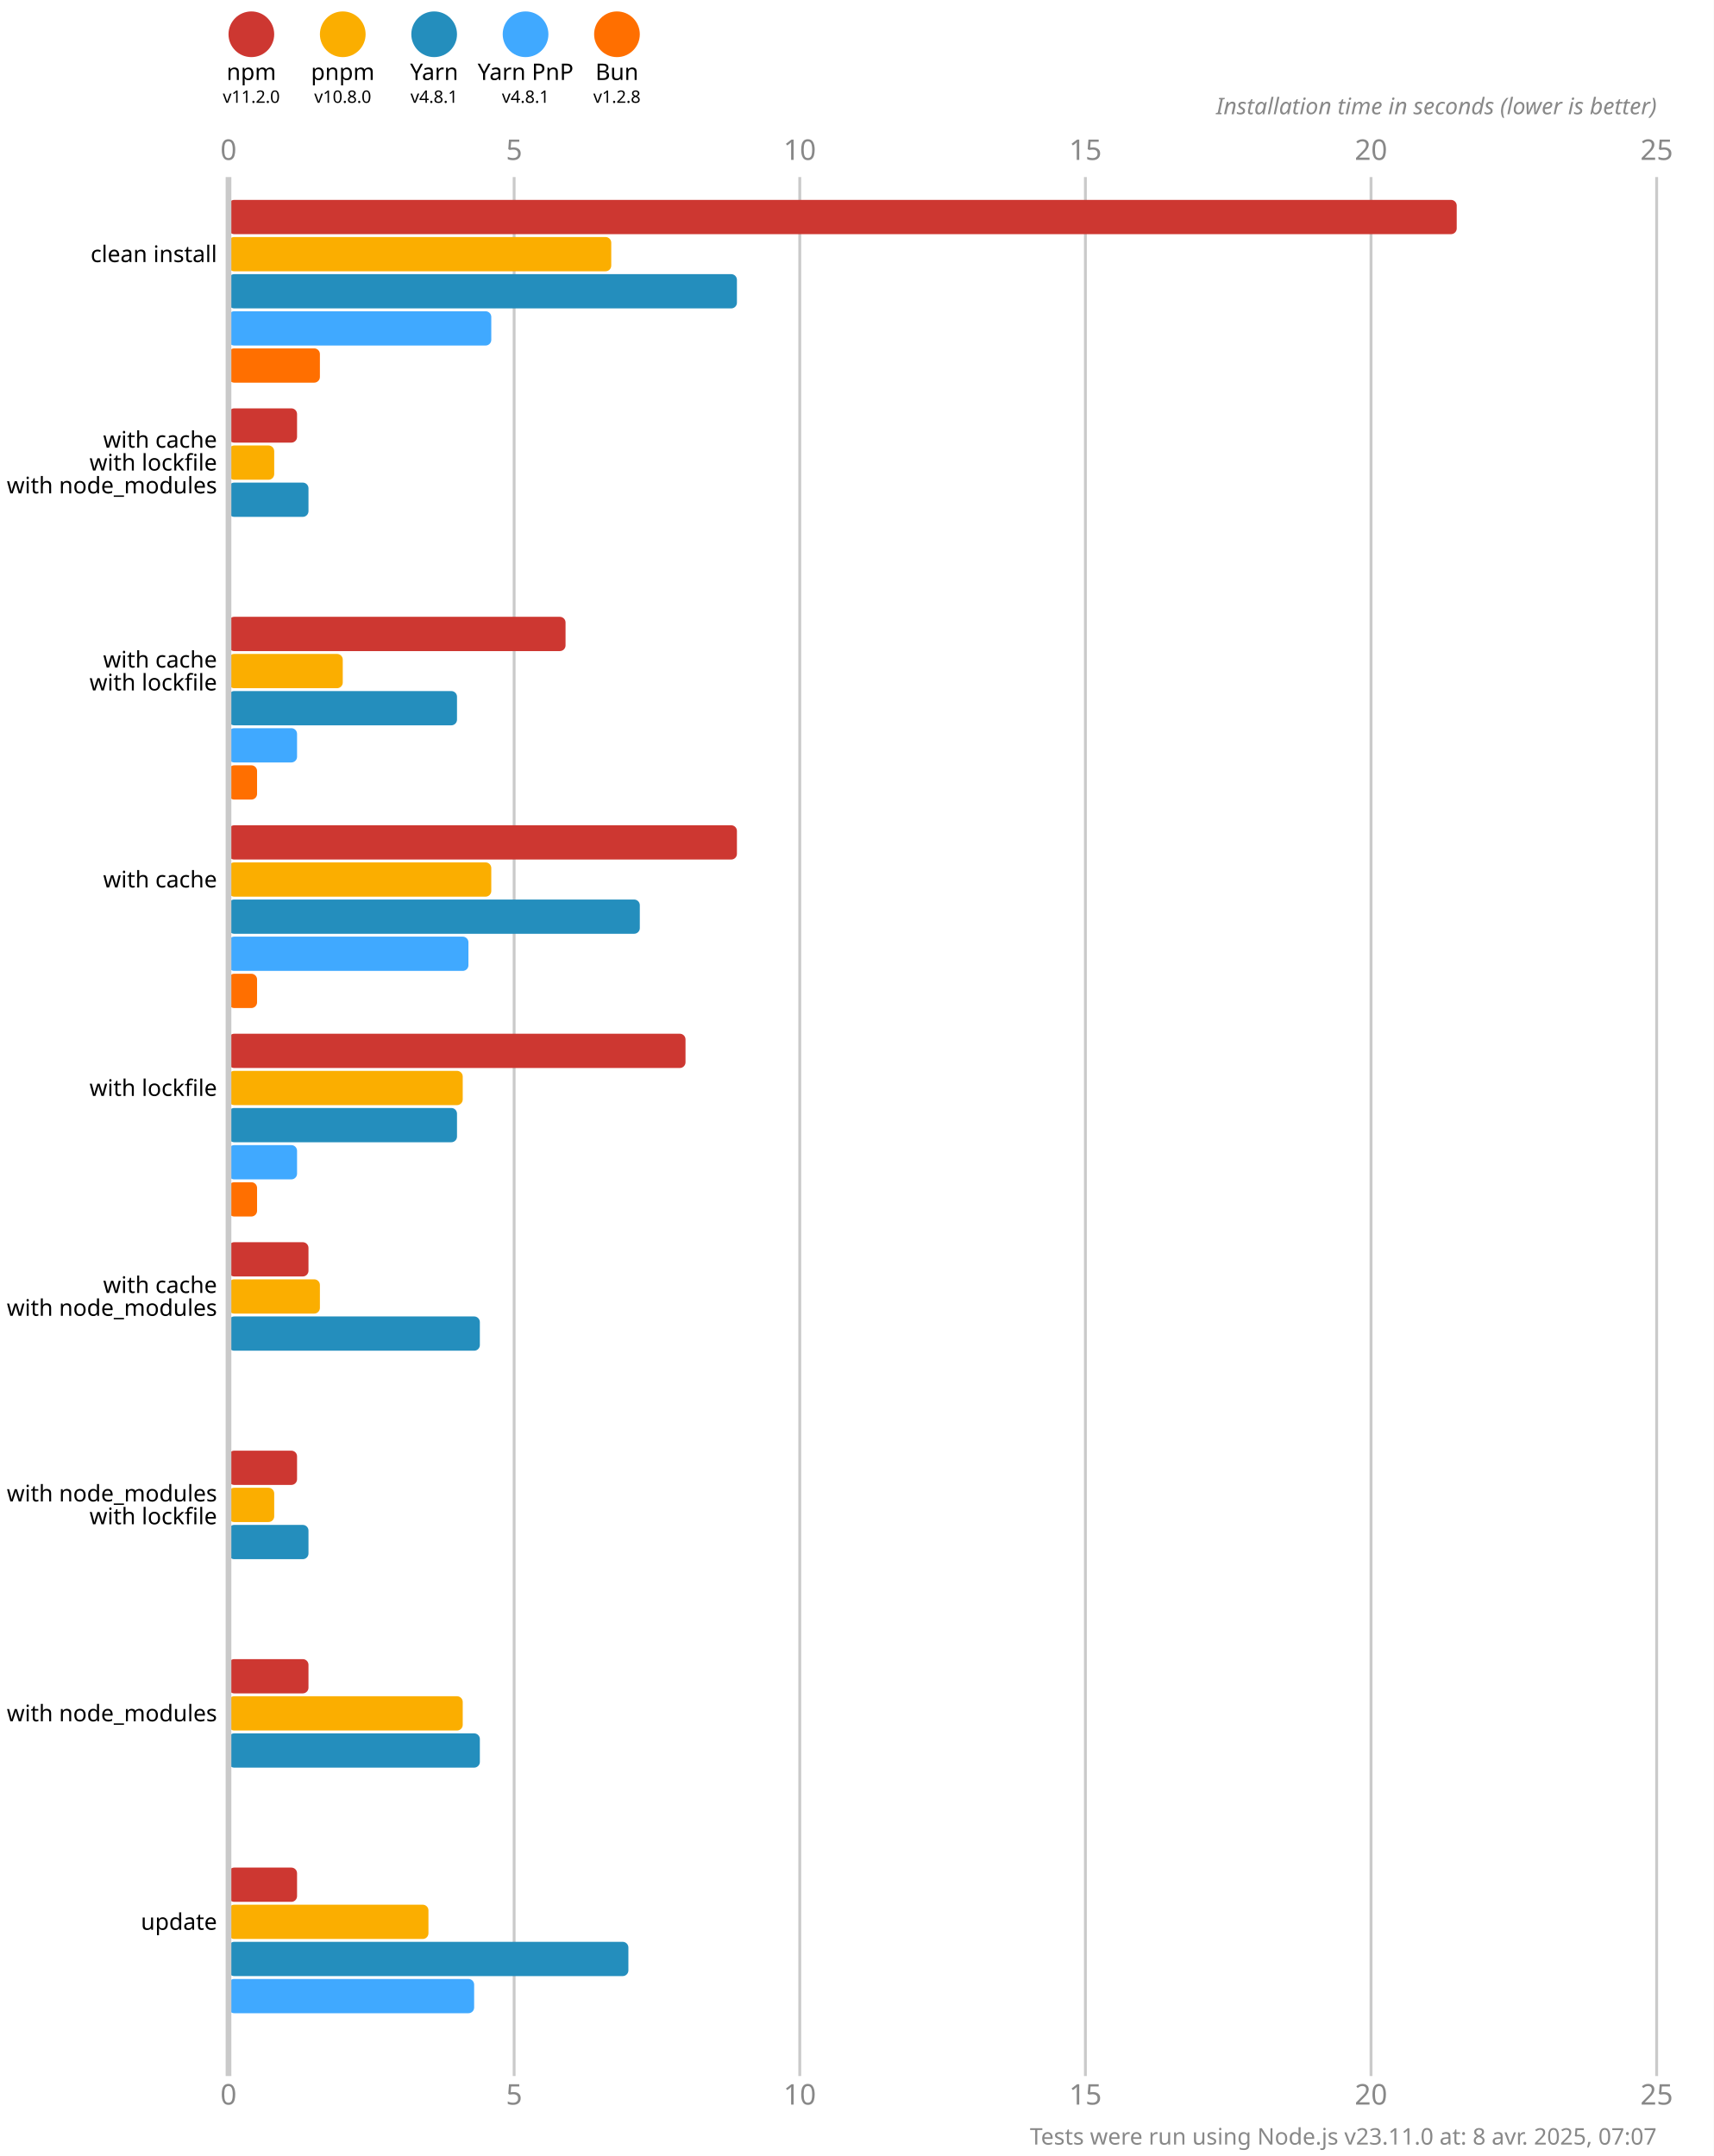
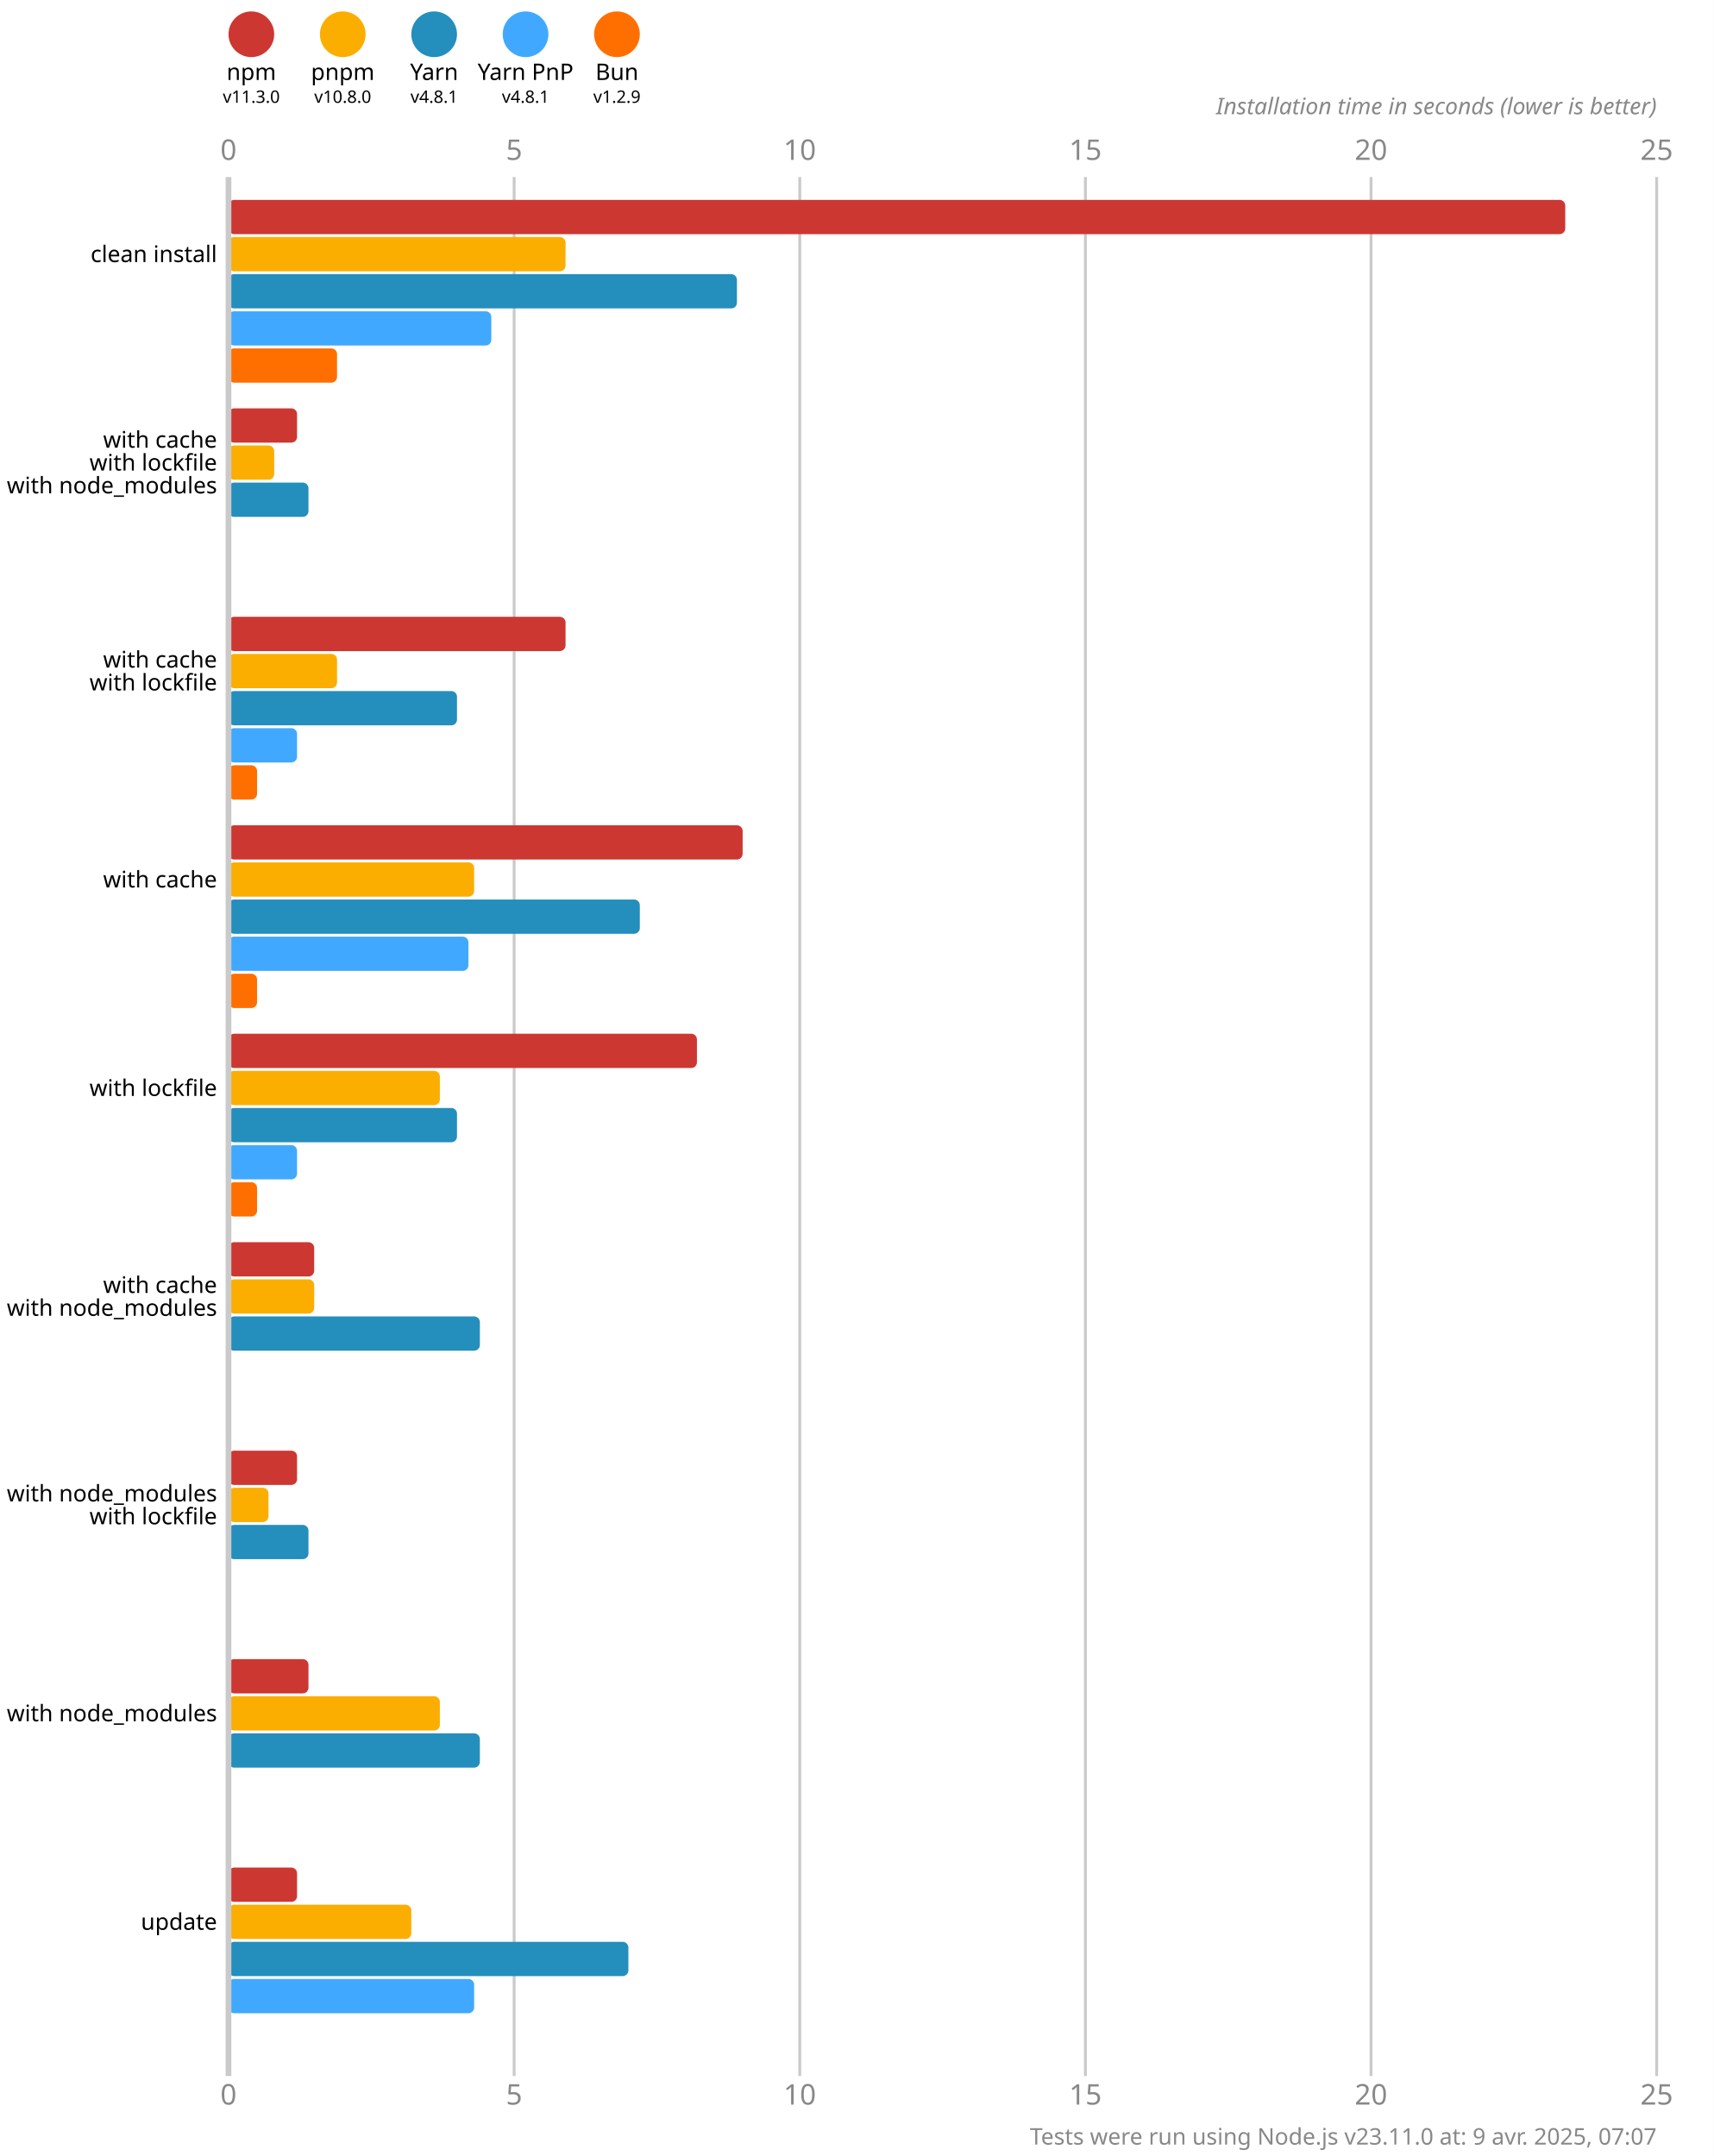
<svg xmlns="http://www.w3.org/2000/svg" version="1.1" viewBox="0 0 300 377.5">
  <style>
    .font { font-family: sans-serif; }
    .s3 { font-size: 3px; }
    .s4 { font-size: 4px; }
    .s5 { font-size: 5px; }
    .line { stroke: #cacaca; }
    .width { stroke-width: 0.5; }
    .text { fill: #888; }
  </style>
  <rect x="0" y="0" width="300" height="377.5" fill="#fff" />
  <circle cx="44" cy="6" r="4" fill="#cd3731" />
  <text x="44" y="14" class="font s4" text-anchor="middle">npm</text>
-   <text x="44" y="18" class="font s3" text-anchor="middle">v11.2.0</text>
+   <text x="44" y="18" class="font s3" text-anchor="middle">v11.3.0</text>
  <circle cx="60" cy="6" r="4" fill="#fbae00" />
  <text x="60" y="14" class="font s4" text-anchor="middle">pnpm</text>
  <text x="60" y="18" class="font s3" text-anchor="middle">v10.8.0</text>
  <circle cx="76" cy="6" r="4" fill="#248ebd" />
  <text x="76" y="14" class="font s4" text-anchor="middle">Yarn</text>
  <text x="76" y="18" class="font s3" text-anchor="middle">v4.8.1</text>
  <circle cx="92" cy="6" r="4" fill="#40a9ff" />
  <text x="92" y="14" class="font s4" text-anchor="middle">Yarn PnP</text>
  <text x="92" y="18" class="font s3" text-anchor="middle">v4.8.1</text>
  <circle cx="108" cy="6" r="4" fill="#ff6f00" />
  <text x="108" y="14" class="font s4" text-anchor="middle">Bun</text>
-   <text x="108" y="18" class="font s3" text-anchor="middle">v1.2.8</text>
+   <text x="108" y="18" class="font s3" text-anchor="middle">v1.2.9</text>
  <text x="40" y="28" class="font s5 text" text-anchor="middle">0</text>
  <text x="40" y="368.5" class="font s5 text" text-anchor="middle">0</text>
  <line x1="90" y1="31" x2="90" y2="363.5" class="line width" />
  <text x="90" y="28" class="font s5 text" text-anchor="middle">5</text>
  <text x="90" y="368.5" class="font s5 text" text-anchor="middle">5</text>
  <line x1="140" y1="31" x2="140" y2="363.5" class="line width" />
  <text x="140" y="28" class="font s5 text" text-anchor="middle">10</text>
  <text x="140" y="368.5" class="font s5 text" text-anchor="middle">10</text>
  <line x1="190" y1="31" x2="190" y2="363.5" class="line width" />
  <text x="190" y="28" class="font s5 text" text-anchor="middle">15</text>
  <text x="190" y="368.5" class="font s5 text" text-anchor="middle">15</text>
  <line x1="240" y1="31" x2="240" y2="363.5" class="line width" />
  <text x="240" y="28" class="font s5 text" text-anchor="middle">20</text>
  <text x="240" y="368.5" class="font s5 text" text-anchor="middle">20</text>
  <line x1="290" y1="31" x2="290" y2="363.5" class="line width" />
  <text x="290" y="28" class="font s5 text" text-anchor="middle">25</text>
  <text x="290" y="368.5" class="font s5 text" text-anchor="middle">25</text>
  <text x="290" y="20" class="font s4 text" font-style="italic" text-anchor="end">Installation time in seconds (lower is better)</text>
-   <rect x="40" y="35" width="215" height="6" fill="#cd3731" rx="1" ry="1" />
-   <rect x="40" y="41.5" width="67" height="6" fill="#fbae00" rx="1" ry="1" />
+   <rect x="40" y="35" width="234" height="6" fill="#cd3731" rx="1" ry="1" />
+   <rect x="40" y="41.5" width="59" height="6" fill="#fbae00" rx="1" ry="1" />
  <rect x="40" y="48" width="89" height="6" fill="#248ebd" rx="1" ry="1" />
  <rect x="40" y="54.5" width="46" height="6" fill="#40a9ff" rx="1" ry="1" />
-   <rect x="40" y="61" width="16" height="6" fill="#ff6f00" rx="1" ry="1" />
+   <rect x="40" y="61" width="19" height="6" fill="#ff6f00" rx="1" ry="1" />
  <rect x="40" y="71.5" width="12" height="6" fill="#cd3731" rx="1" ry="1" />
  <rect x="40" y="78" width="8" height="6" fill="#fbae00" rx="1" ry="1" />
  <rect x="40" y="84.5" width="14" height="6" fill="#248ebd" rx="1" ry="1" />
  <rect x="40" y="91" width="0" height="6" fill="#40a9ff" rx="1" ry="1" />
  <rect x="40" y="97.5" width="0" height="6" fill="#ff6f00" rx="1" ry="1" />
  <rect x="40" y="108" width="59" height="6" fill="#cd3731" rx="1" ry="1" />
-   <rect x="40" y="114.5" width="20" height="6" fill="#fbae00" rx="1" ry="1" />
+   <rect x="40" y="114.5" width="19" height="6" fill="#fbae00" rx="1" ry="1" />
  <rect x="40" y="121" width="40" height="6" fill="#248ebd" rx="1" ry="1" />
  <rect x="40" y="127.5" width="12" height="6" fill="#40a9ff" rx="1" ry="1" />
  <rect x="40" y="134" width="5" height="6" fill="#ff6f00" rx="1" ry="1" />
-   <rect x="40" y="144.5" width="89" height="6" fill="#cd3731" rx="1" ry="1" />
-   <rect x="40" y="151" width="46" height="6" fill="#fbae00" rx="1" ry="1" />
+   <rect x="40" y="144.5" width="90" height="6" fill="#cd3731" rx="1" ry="1" />
+   <rect x="40" y="151" width="43" height="6" fill="#fbae00" rx="1" ry="1" />
  <rect x="40" y="157.5" width="72" height="6" fill="#248ebd" rx="1" ry="1" />
  <rect x="40" y="164" width="42" height="6" fill="#40a9ff" rx="1" ry="1" />
  <rect x="40" y="170.5" width="5" height="6" fill="#ff6f00" rx="1" ry="1" />
-   <rect x="40" y="181" width="80" height="6" fill="#cd3731" rx="1" ry="1" />
-   <rect x="40" y="187.5" width="41" height="6" fill="#fbae00" rx="1" ry="1" />
+   <rect x="40" y="181" width="82" height="6" fill="#cd3731" rx="1" ry="1" />
+   <rect x="40" y="187.5" width="37" height="6" fill="#fbae00" rx="1" ry="1" />
  <rect x="40" y="194" width="40" height="6" fill="#248ebd" rx="1" ry="1" />
  <rect x="40" y="200.5" width="12" height="6" fill="#40a9ff" rx="1" ry="1" />
  <rect x="40" y="207" width="5" height="6" fill="#ff6f00" rx="1" ry="1" />
-   <rect x="40" y="217.5" width="14" height="6" fill="#cd3731" rx="1" ry="1" />
-   <rect x="40" y="224" width="16" height="6" fill="#fbae00" rx="1" ry="1" />
+   <rect x="40" y="217.5" width="15" height="6" fill="#cd3731" rx="1" ry="1" />
+   <rect x="40" y="224" width="15" height="6" fill="#fbae00" rx="1" ry="1" />
  <rect x="40" y="230.5" width="44" height="6" fill="#248ebd" rx="1" ry="1" />
  <rect x="40" y="237" width="0" height="6" fill="#40a9ff" rx="1" ry="1" />
  <rect x="40" y="243.5" width="0" height="6" fill="#ff6f00" rx="1" ry="1" />
  <rect x="40" y="254" width="12" height="6" fill="#cd3731" rx="1" ry="1" />
-   <rect x="40" y="260.5" width="8" height="6" fill="#fbae00" rx="1" ry="1" />
+   <rect x="40" y="260.5" width="7" height="6" fill="#fbae00" rx="1" ry="1" />
  <rect x="40" y="267" width="14" height="6" fill="#248ebd" rx="1" ry="1" />
  <rect x="40" y="273.5" width="0" height="6" fill="#40a9ff" rx="1" ry="1" />
  <rect x="40" y="280" width="0" height="6" fill="#ff6f00" rx="1" ry="1" />
  <rect x="40" y="290.5" width="14" height="6" fill="#cd3731" rx="1" ry="1" />
-   <rect x="40" y="297" width="41" height="6" fill="#fbae00" rx="1" ry="1" />
+   <rect x="40" y="297" width="37" height="6" fill="#fbae00" rx="1" ry="1" />
  <rect x="40" y="303.5" width="44" height="6" fill="#248ebd" rx="1" ry="1" />
  <rect x="40" y="310" width="0" height="6" fill="#40a9ff" rx="1" ry="1" />
  <rect x="40" y="316.5" width="0" height="6" fill="#ff6f00" rx="1" ry="1" />
  <rect x="40" y="327" width="12" height="6" fill="#cd3731" rx="1" ry="1" />
-   <rect x="40" y="333.5" width="35" height="6" fill="#fbae00" rx="1" ry="1" />
+   <rect x="40" y="333.5" width="32" height="6" fill="#fbae00" rx="1" ry="1" />
  <rect x="40" y="340" width="70" height="6" fill="#248ebd" rx="1" ry="1" />
  <rect x="40" y="346.5" width="43" height="6" fill="#40a9ff" rx="1" ry="1" />
  <rect x="40" y="353" width="0" height="6" fill="#ff6f00" rx="1" ry="1" />
  <line x1="40" y1="31" x2="40" y2="363.5" class="line" />
  <text x="38" y="44.5" class="font s4" dominant-baseline="middle" text-anchor="end">clean install</text>
  <text x="38" y="77" class="font s4" dominant-baseline="middle" text-anchor="end">with cache</text>
  <text x="38" y="81" class="font s4" dominant-baseline="middle" text-anchor="end">with lockfile</text>
  <text x="38" y="85" class="font s4" dominant-baseline="middle" text-anchor="end">with node_modules</text>
  <text x="38" y="115.5" class="font s4" dominant-baseline="middle" text-anchor="end">with cache</text>
  <text x="38" y="119.5" class="font s4" dominant-baseline="middle" text-anchor="end">with lockfile</text>
  <text x="38" y="154" class="font s4" dominant-baseline="middle" text-anchor="end">with cache</text>
  <text x="38" y="190.5" class="font s4" dominant-baseline="middle" text-anchor="end">with lockfile</text>
  <text x="38" y="225" class="font s4" dominant-baseline="middle" text-anchor="end">with cache</text>
  <text x="38" y="229" class="font s4" dominant-baseline="middle" text-anchor="end">with node_modules</text>
  <text x="38" y="261.5" class="font s4" dominant-baseline="middle" text-anchor="end">with node_modules</text>
  <text x="38" y="265.5" class="font s4" dominant-baseline="middle" text-anchor="end">with lockfile</text>
  <text x="38" y="300" class="font s4" dominant-baseline="middle" text-anchor="end">with node_modules</text>
  <text x="38" y="336.5" class="font s4" dominant-baseline="middle" text-anchor="end">update</text>
-   <text x="290" y="375.5" class="font s4 text" text-anchor="end">Tests were run using Node.js v23.11.0 at: 8 avr. 2025, 07:07</text>
+   <text x="290" y="375.5" class="font s4 text" text-anchor="end">Tests were run using Node.js v23.11.0 at: 9 avr. 2025, 07:07</text>
</svg>
